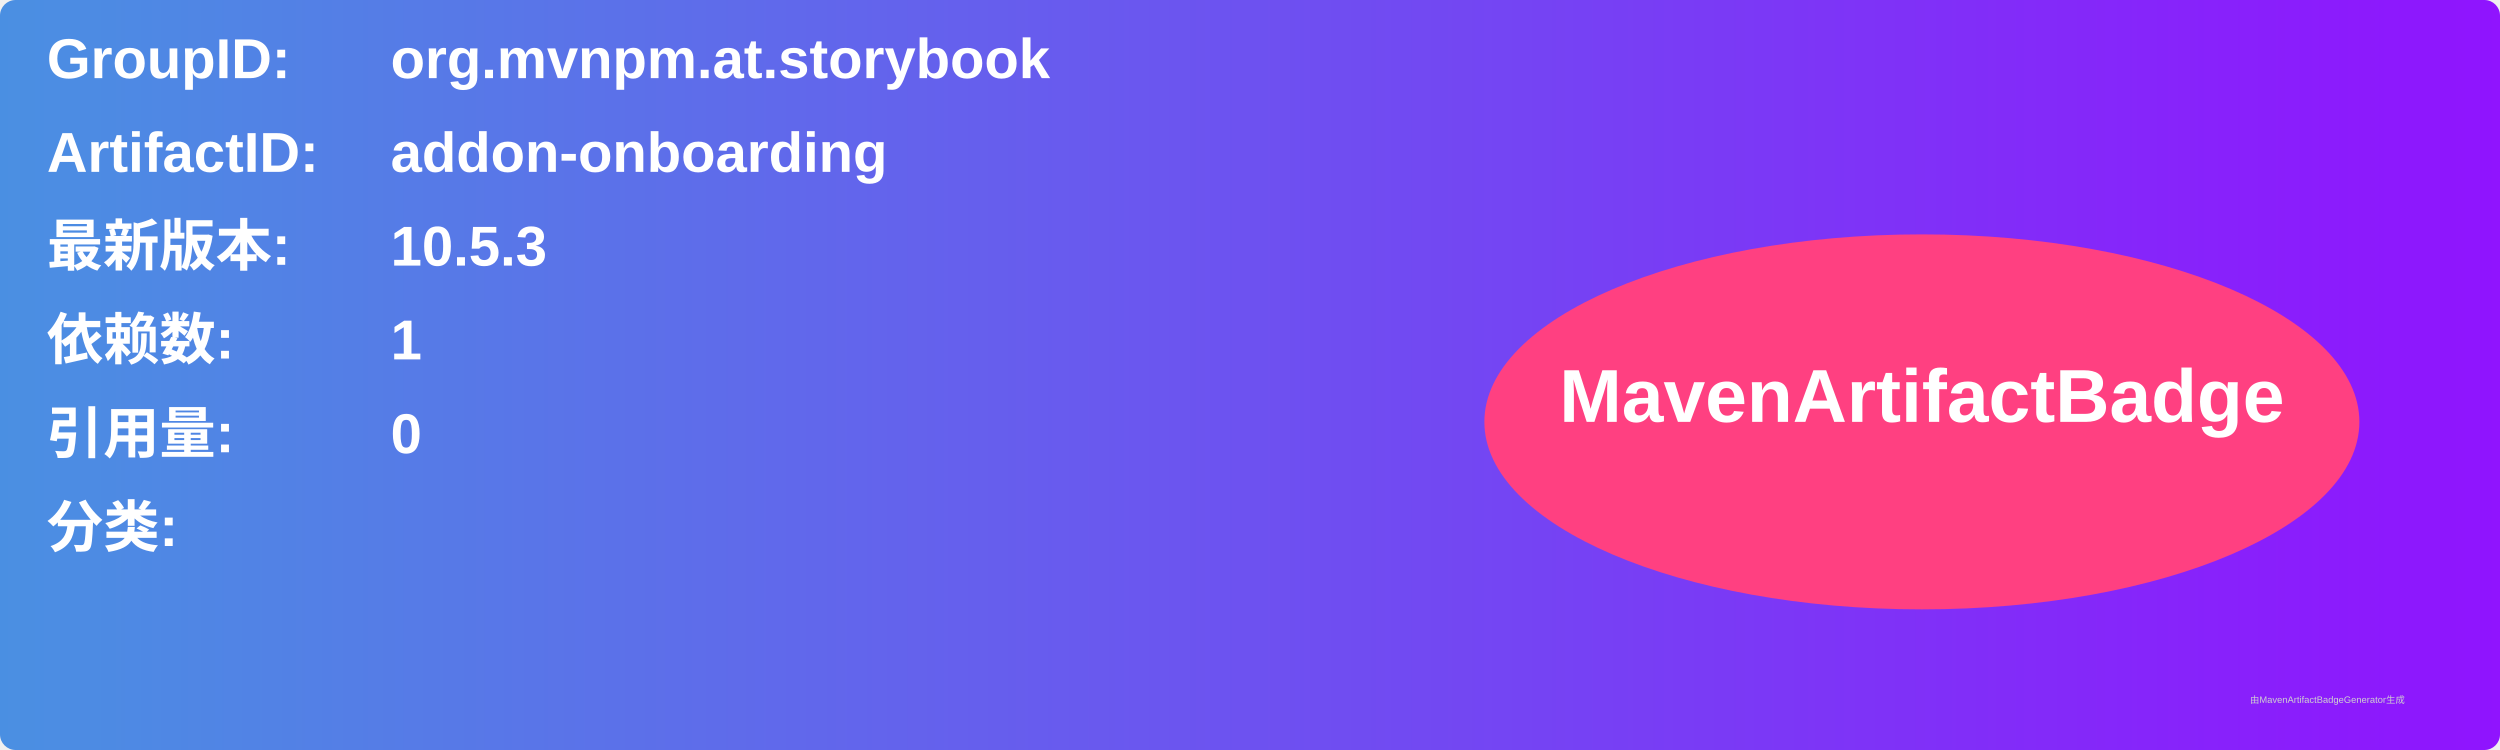
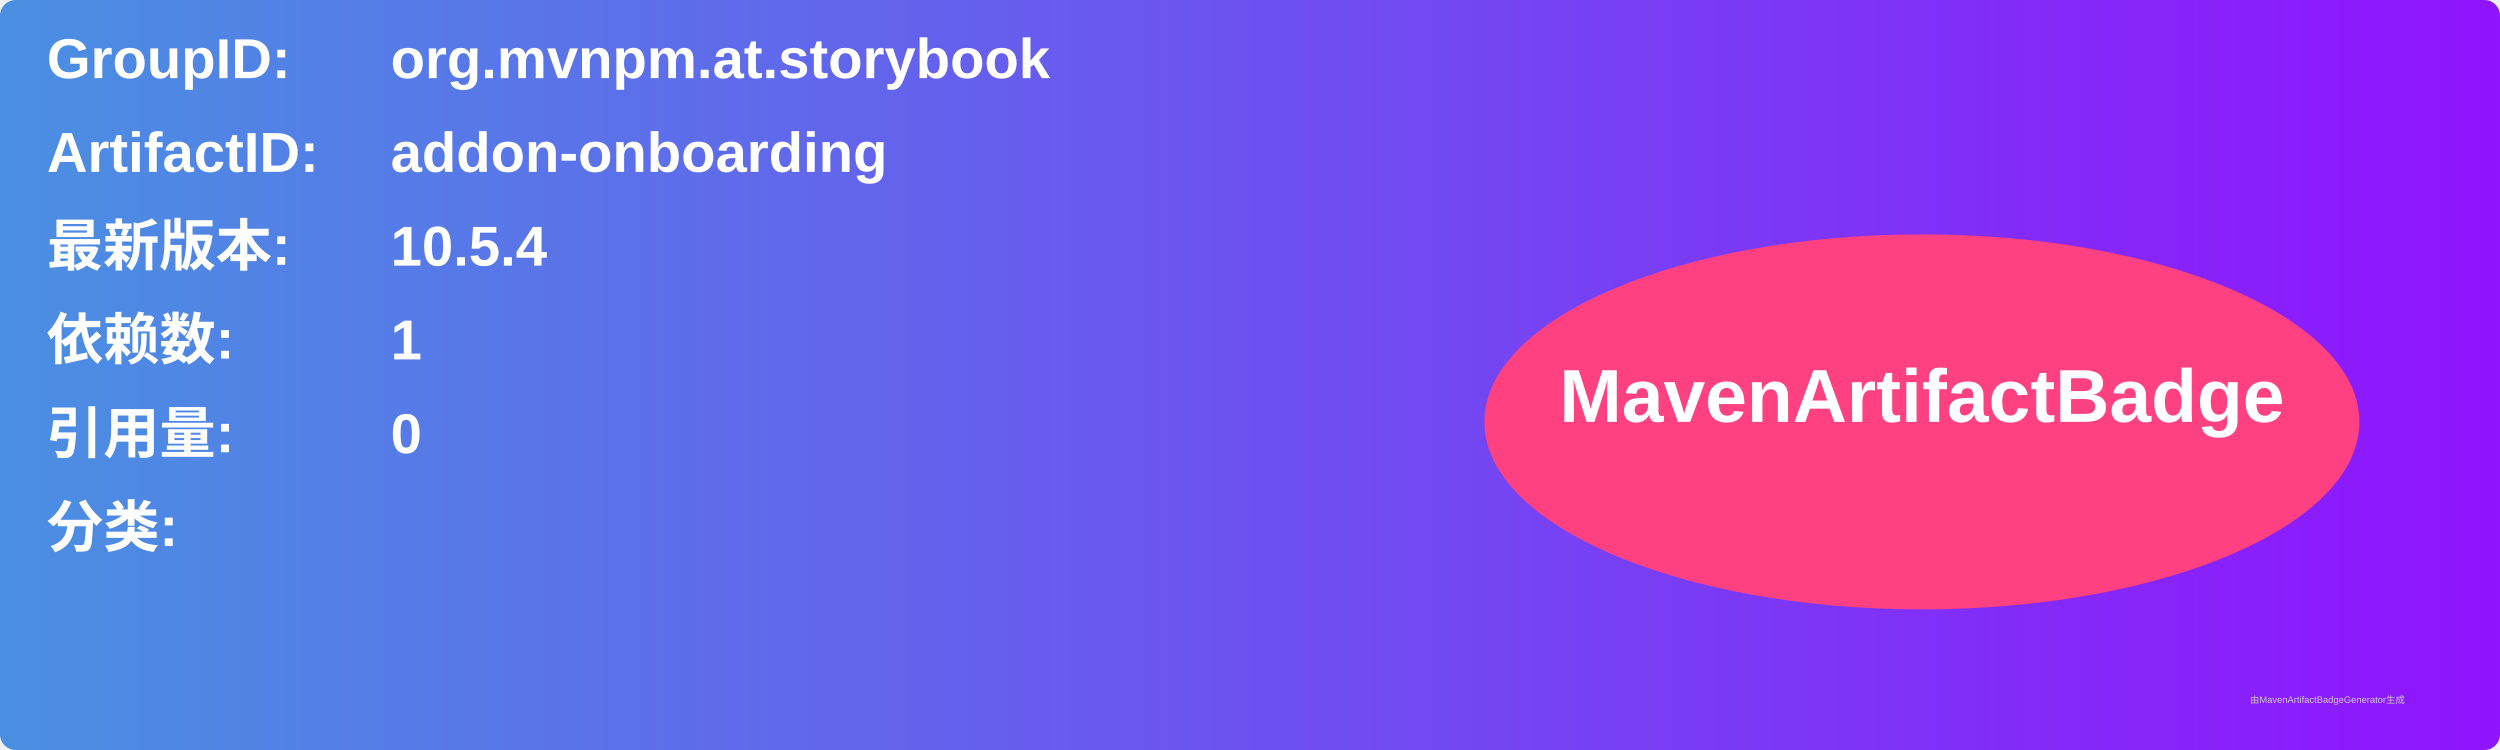
<svg xmlns="http://www.w3.org/2000/svg" width="800" height="240" viewBox="0 0 800 240">
  <linearGradient id="grad" x1="0%" y1="0%" x2="100%" y2="0%">
    <stop offset="0%" stop-color="#4a90e2" />
    <stop offset="100%" stop-color="#9013fe" />
  </linearGradient>
  <rect width="100%" height="100%" rx="5" ry="5" fill="url(#grad)" />
  <g transform="translate(15, 15)">
    <text x="0" y="10" font-family="Arial" font-size="18" fill="white" font-weight="bold" width="260">GroupID:</text>
    <text x="110" y="10" font-family="Arial" font-size="18" fill="white" font-weight="bold" width="460">org.mvnpm.at.storybook</text>
    <text x="0" y="40" font-family="Arial" font-size="18" fill="white" font-weight="bold" width="260">ArtifactID:</text>
    <text x="110" y="40" font-family="Arial" font-size="18" fill="white" font-weight="bold" width="460">addon-onboarding</text>
    <text x="0" y="70" font-family="Arial" font-size="18" fill="white" font-weight="bold">最新版本:</text>
    <text x="110" y="70" font-family="Arial" font-size="18" fill="white" font-weight="bold">
-       <tspan font-weight="bold">10.5.3</tspan>
+       <tspan font-weight="bold">10.5.4</tspan>
    </text>
    <text x="0" y="100" font-family="Arial" font-size="18" fill="white" font-weight="bold">依赖数: </text>
    <text x="110" y="100" font-family="Arial" font-size="18" fill="white">
      <tspan font-weight="bold">1</tspan>
    </text>
    <text x="0" y="130" font-family="Arial" font-size="18" fill="white" font-weight="bold">引用量: </text>
    <text x="110" y="130" font-family="Arial" font-size="18" fill="white">
      <tspan font-weight="bold">0</tspan>
    </text>
    <text x="0" y="160" font-family="Arial" font-size="18" fill="white" font-weight="bold">分类:</text>
    <text x="10" y="190" font-family="Arial" font-size="10" fill="white">
      <tspan font-weight="bold" />
    </text>
    <ellipse cx="600" cy="120" rx="140" ry="60" fill="#ff4081" />
    <text x="600" y="120" text-anchor="middle" font-family="Arial" font-size="24" fill="white" font-weight="bold">MavenArtifactBadge</text>
  </g>
  <text x="720" y="225" font-family="Arial" font-size="3" fill="#d0d0d0">由MavenArtifactBadgeGenerator生成</text>
</svg>
